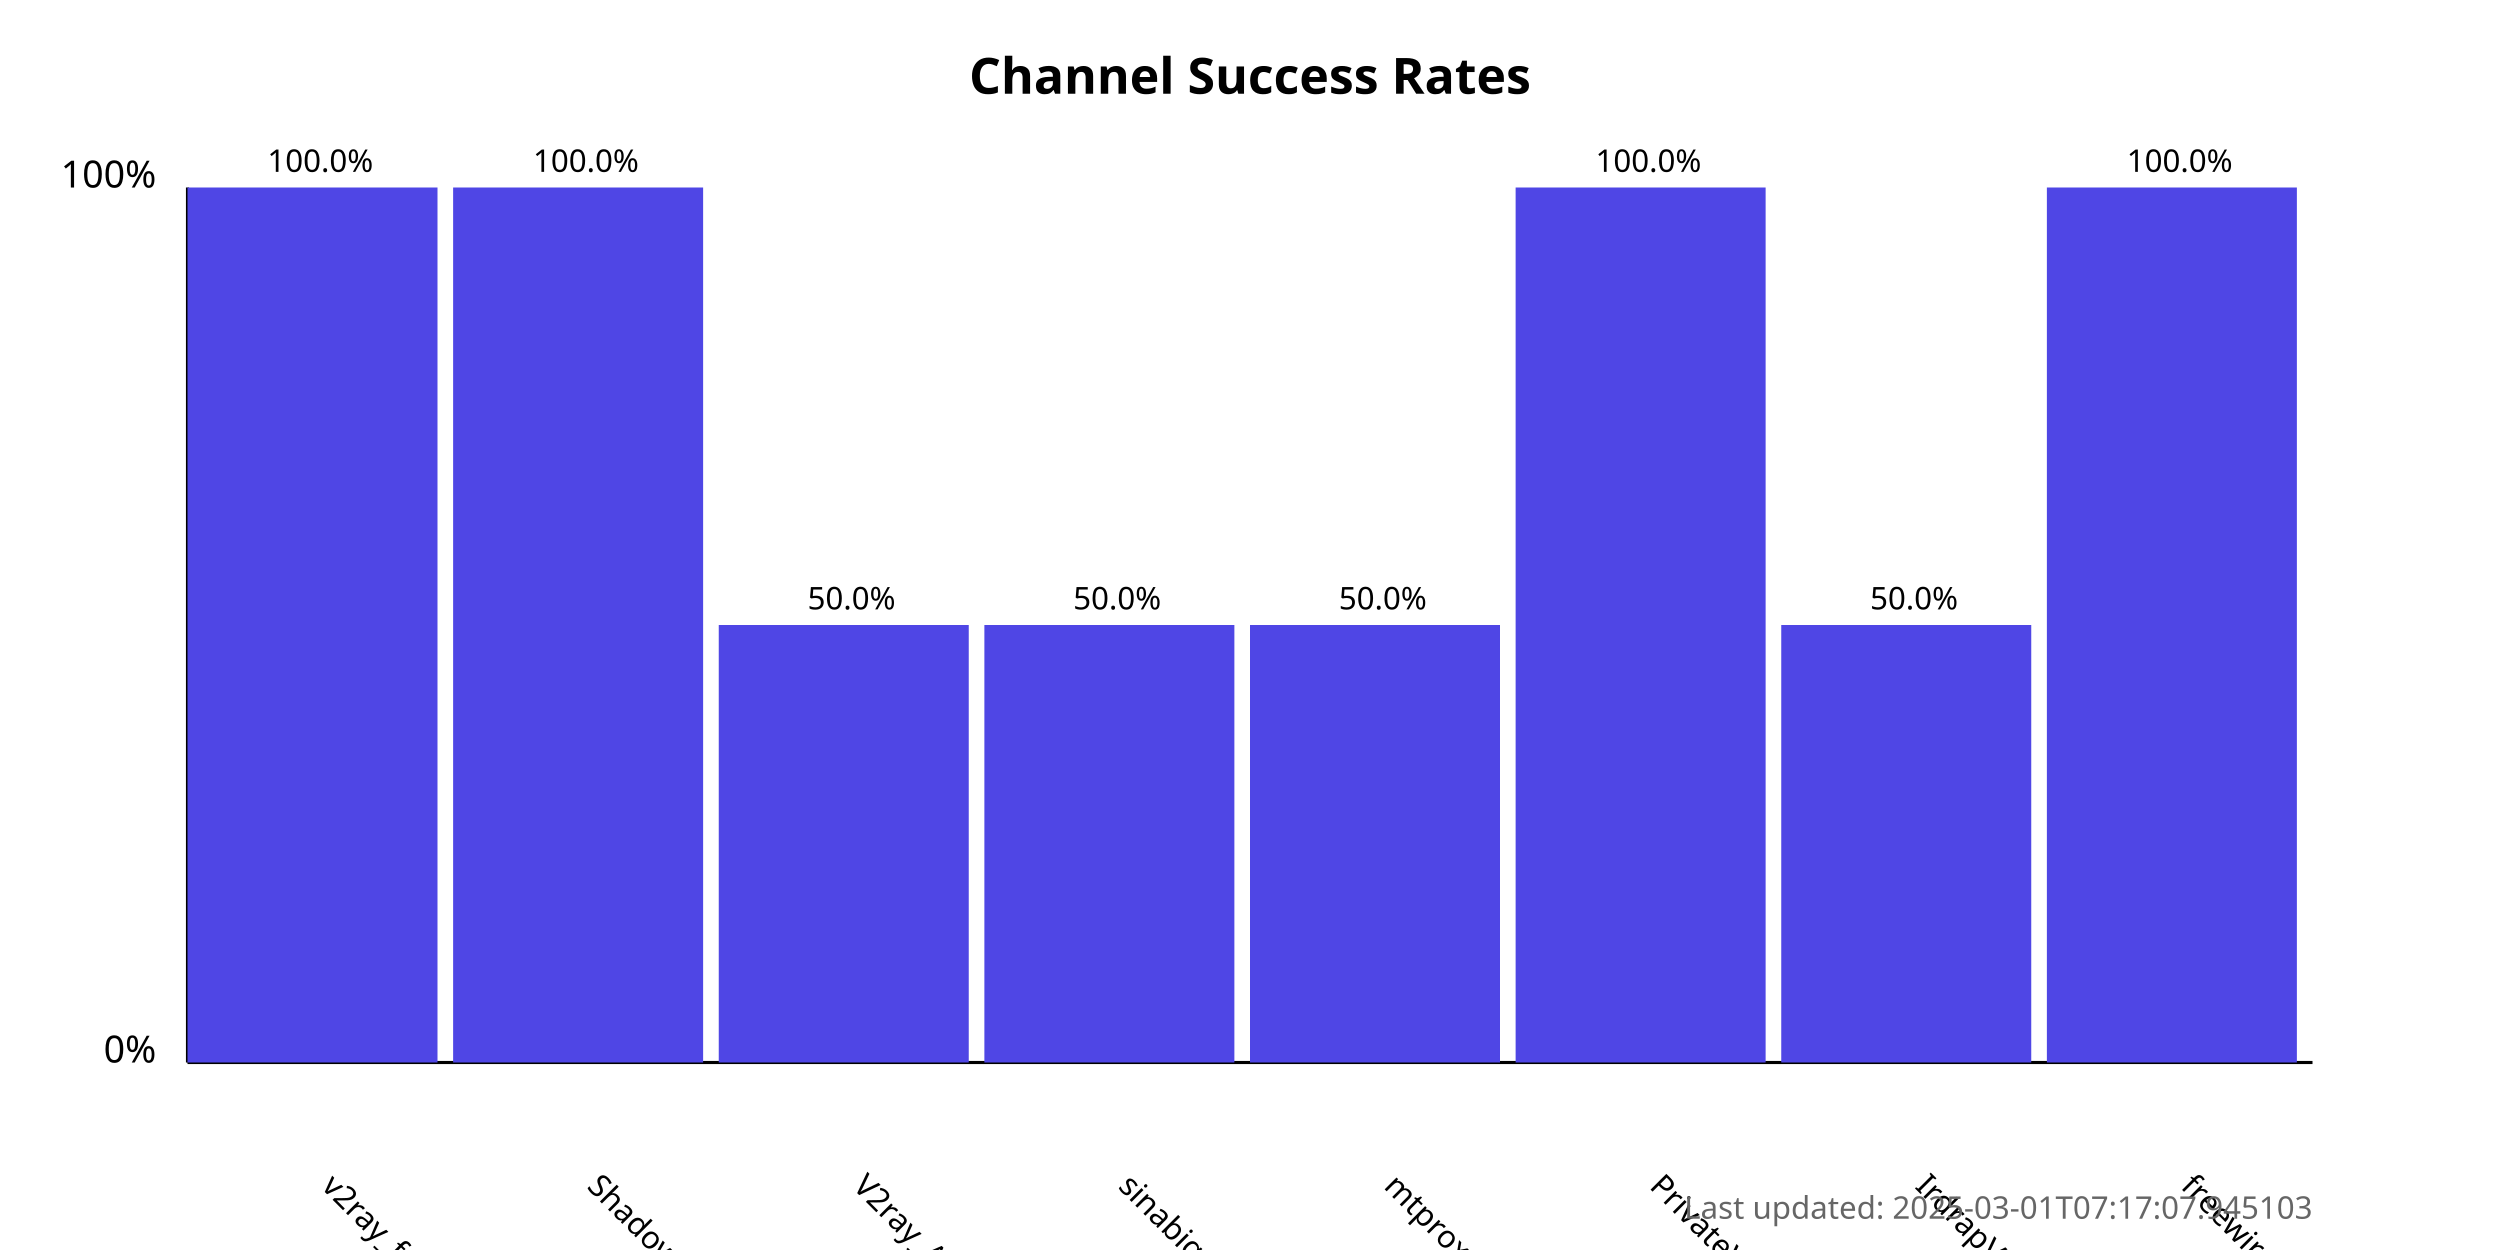
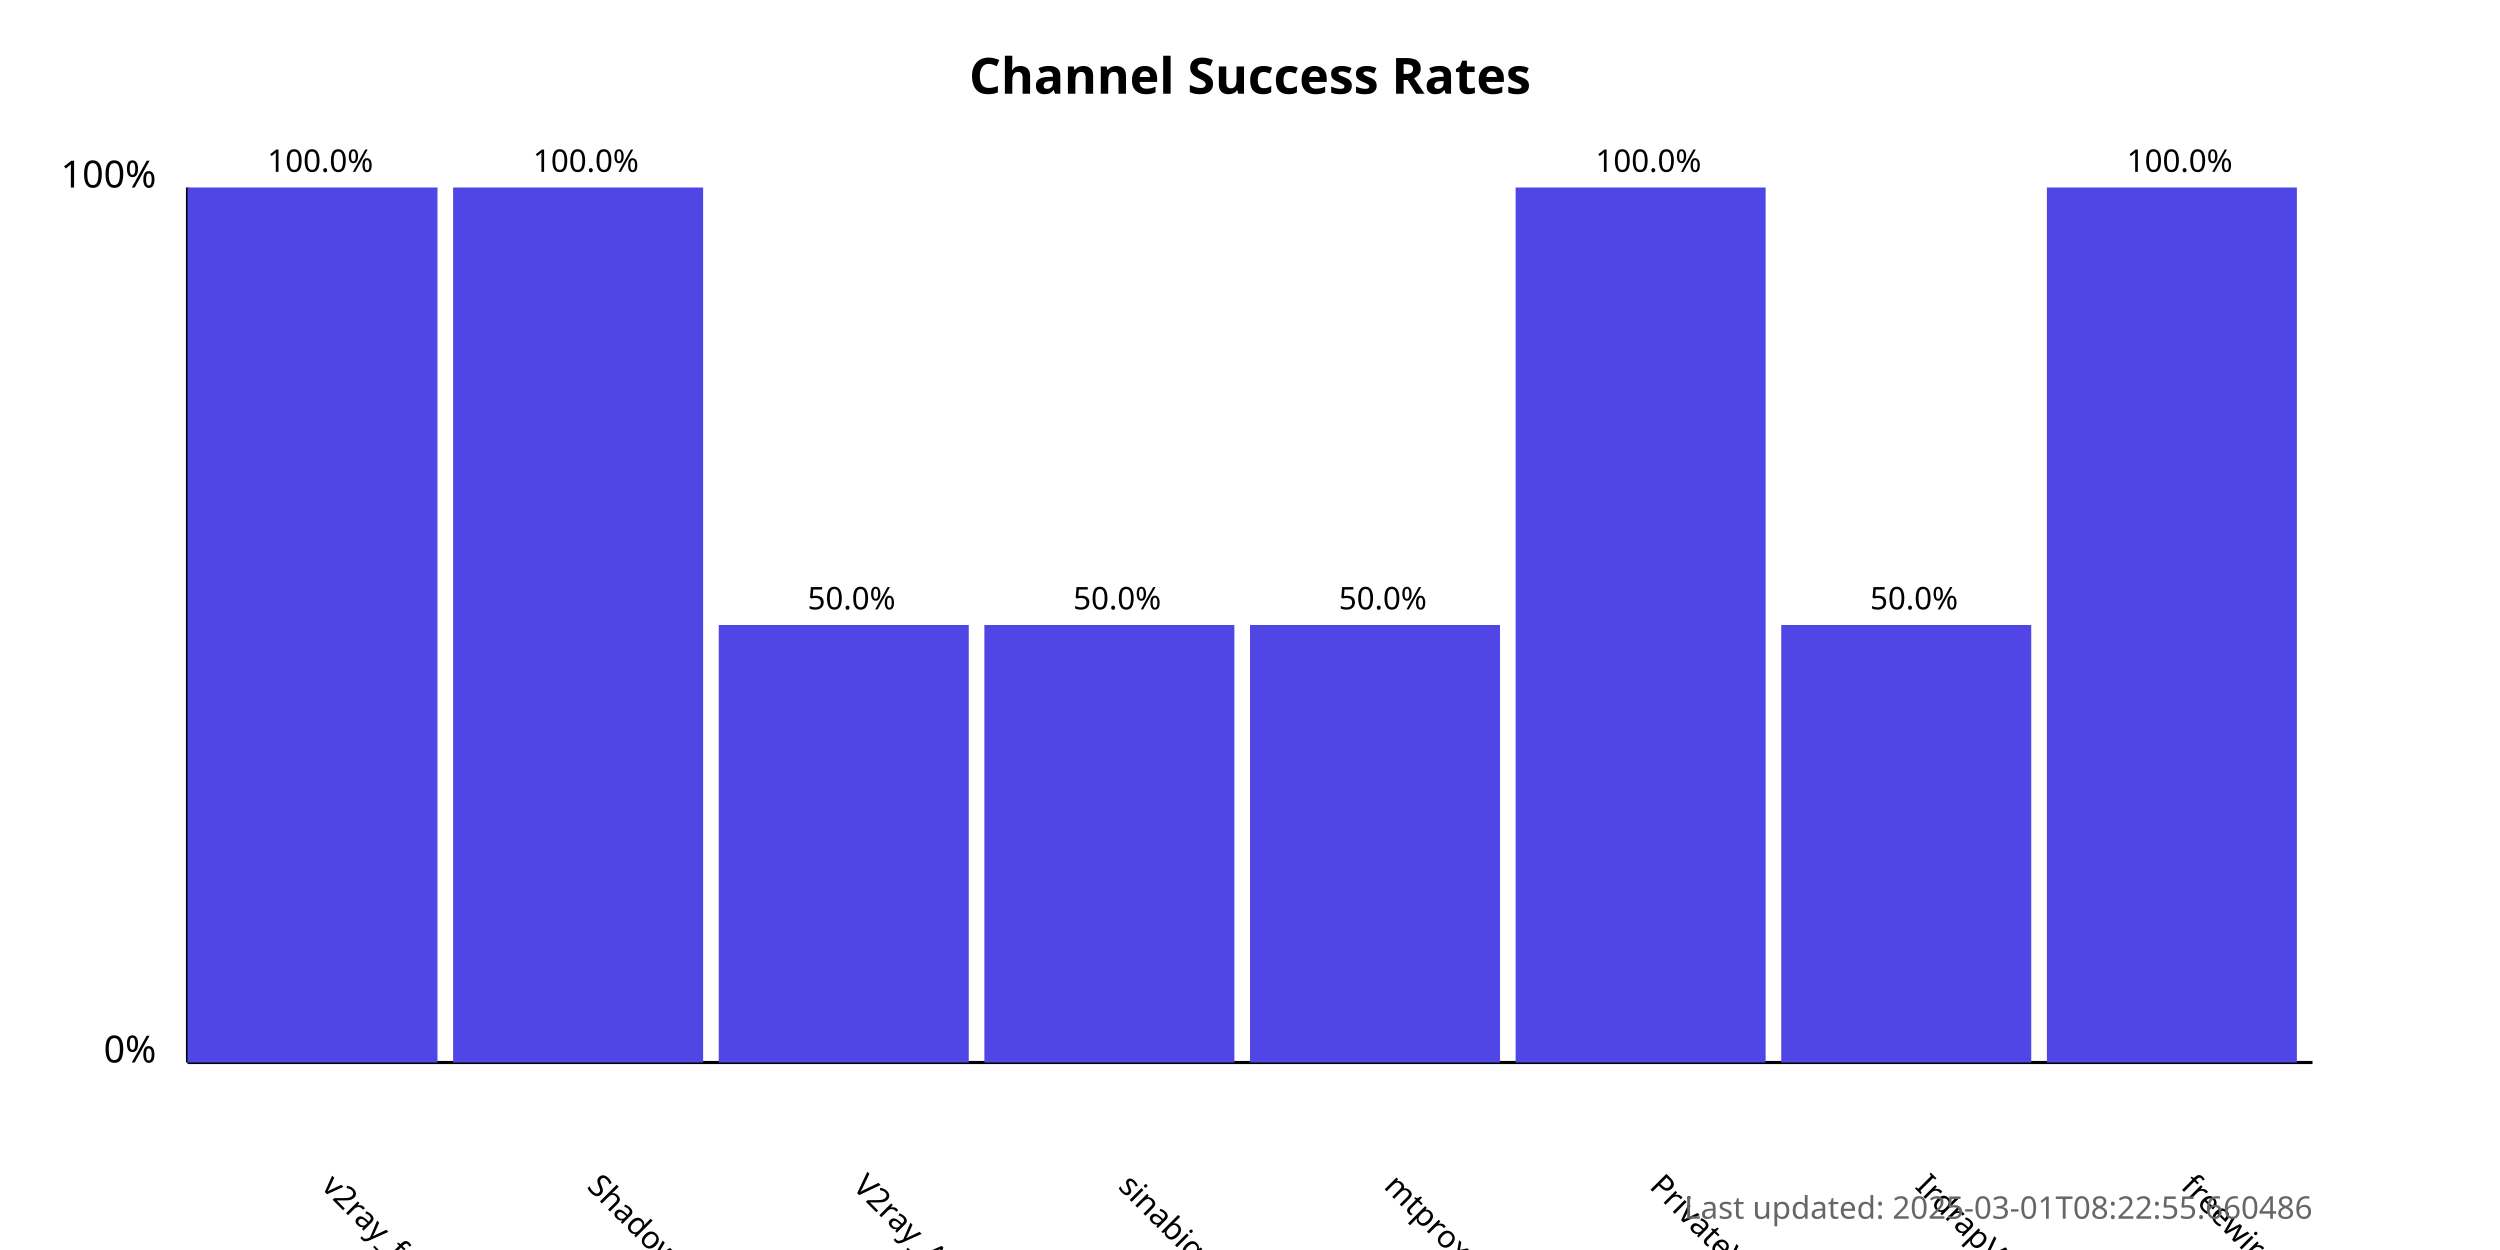
<svg xmlns="http://www.w3.org/2000/svg" width="800" height="400">
  <style>
            .chart-title { font: bold 16px sans-serif; }
            .axis-label { font: 12px sans-serif; }
            .tick-label { font: 10px sans-serif; }
            .bar { fill: #4f46e5; }
            .bar:hover { fill: #6366f1; }
            .timestamp { font: 10px sans-serif; fill: #666; }
        </style>
  <text x="400.0" y="30" text-anchor="middle" class="chart-title">
            Channel Success Rates
        </text>
  <line x1="60" y1="340" x2="60" y2="60" stroke="black" stroke-width="1" />
  <line x1="60" y1="340" x2="740" y2="340" stroke="black" stroke-width="1" />
  <text x="50" y="340" text-anchor="end" class="axis-label">0%</text>
  <text x="50" y="60" text-anchor="end" class="axis-label">100%</text>
  <g>
    <rect x="60" y="60.0" width="80.0" height="280.0" class="bar" />
    <text x="102.5" y="380" transform="rotate(45, 102.5, 380)" text-anchor="start" class="tick-label">
                v2ray_free_conf
            </text>
    <text x="102.5" y="55.0" text-anchor="middle" class="tick-label">
                100.0%
            </text>
  </g>
  <g>
    <rect x="145.0" y="60.0" width="80.0" height="280.0" class="bar" />
    <text x="187.5" y="380" transform="rotate(45, 187.5, 380)" text-anchor="start" class="tick-label">
                ShadowProxy66
            </text>
    <text x="187.5" y="55.0" text-anchor="middle" class="tick-label">
                100.0%
            </text>
  </g>
  <g>
    <rect x="230.0" y="200.0" width="80.0" height="140.0" class="bar" />
    <text x="272.5" y="380" transform="rotate(45, 272.5, 380)" text-anchor="start" class="tick-label">
                V2ray_Alpha
            </text>
    <text x="272.5" y="195.0" text-anchor="middle" class="tick-label">
                50.0%
            </text>
  </g>
  <g>
    <rect x="315.0" y="200.0" width="80.0" height="140.0" class="bar" />
    <text x="357.5" y="380" transform="rotate(45, 357.5, 380)" text-anchor="start" class="tick-label">
                sinabigo
            </text>
    <text x="357.5" y="195.0" text-anchor="middle" class="tick-label">
                50.0%
            </text>
  </g>
  <g>
    <rect x="400.0" y="200.0" width="80.0" height="140.0" class="bar" />
    <text x="442.5" y="380" transform="rotate(45, 442.5, 380)" text-anchor="start" class="tick-label">
                mtproxy_lists
            </text>
    <text x="442.5" y="195.0" text-anchor="middle" class="tick-label">
                50.0%
            </text>
  </g>
  <g>
    <rect x="485.0" y="60.0" width="80.0" height="280.0" class="bar" />
    <text x="527.5" y="380" transform="rotate(45, 527.5, 380)" text-anchor="start" class="tick-label">
                PrivateVPNs
            </text>
    <text x="527.5" y="55.0" text-anchor="middle" class="tick-label">
                100.0%
            </text>
  </g>
  <g>
    <rect x="570.0" y="200.0" width="80.0" height="140.0" class="bar" />
    <text x="612.5" y="380" transform="rotate(45, 612.5, 380)" text-anchor="start" class="tick-label">
                IrdrapVPNnews
            </text>
    <text x="612.5" y="195.0" text-anchor="middle" class="tick-label">
                50.0%
            </text>
  </g>
  <g>
    <rect x="655.0" y="60.0" width="80.0" height="280.0" class="bar" />
    <text x="697.5" y="380" transform="rotate(45, 697.5, 380)" text-anchor="start" class="tick-label">
                freewireguard
            </text>
    <text x="697.5" y="55.0" text-anchor="middle" class="tick-label">
                100.0%
            </text>
  </g>
  <text x="740" y="390" text-anchor="end" class="timestamp">
-             Last updated: 2025-03-01T07:17:07.945103
+             Last updated: 2025-03-01T08:22:55.660486
        </text>
</svg>
